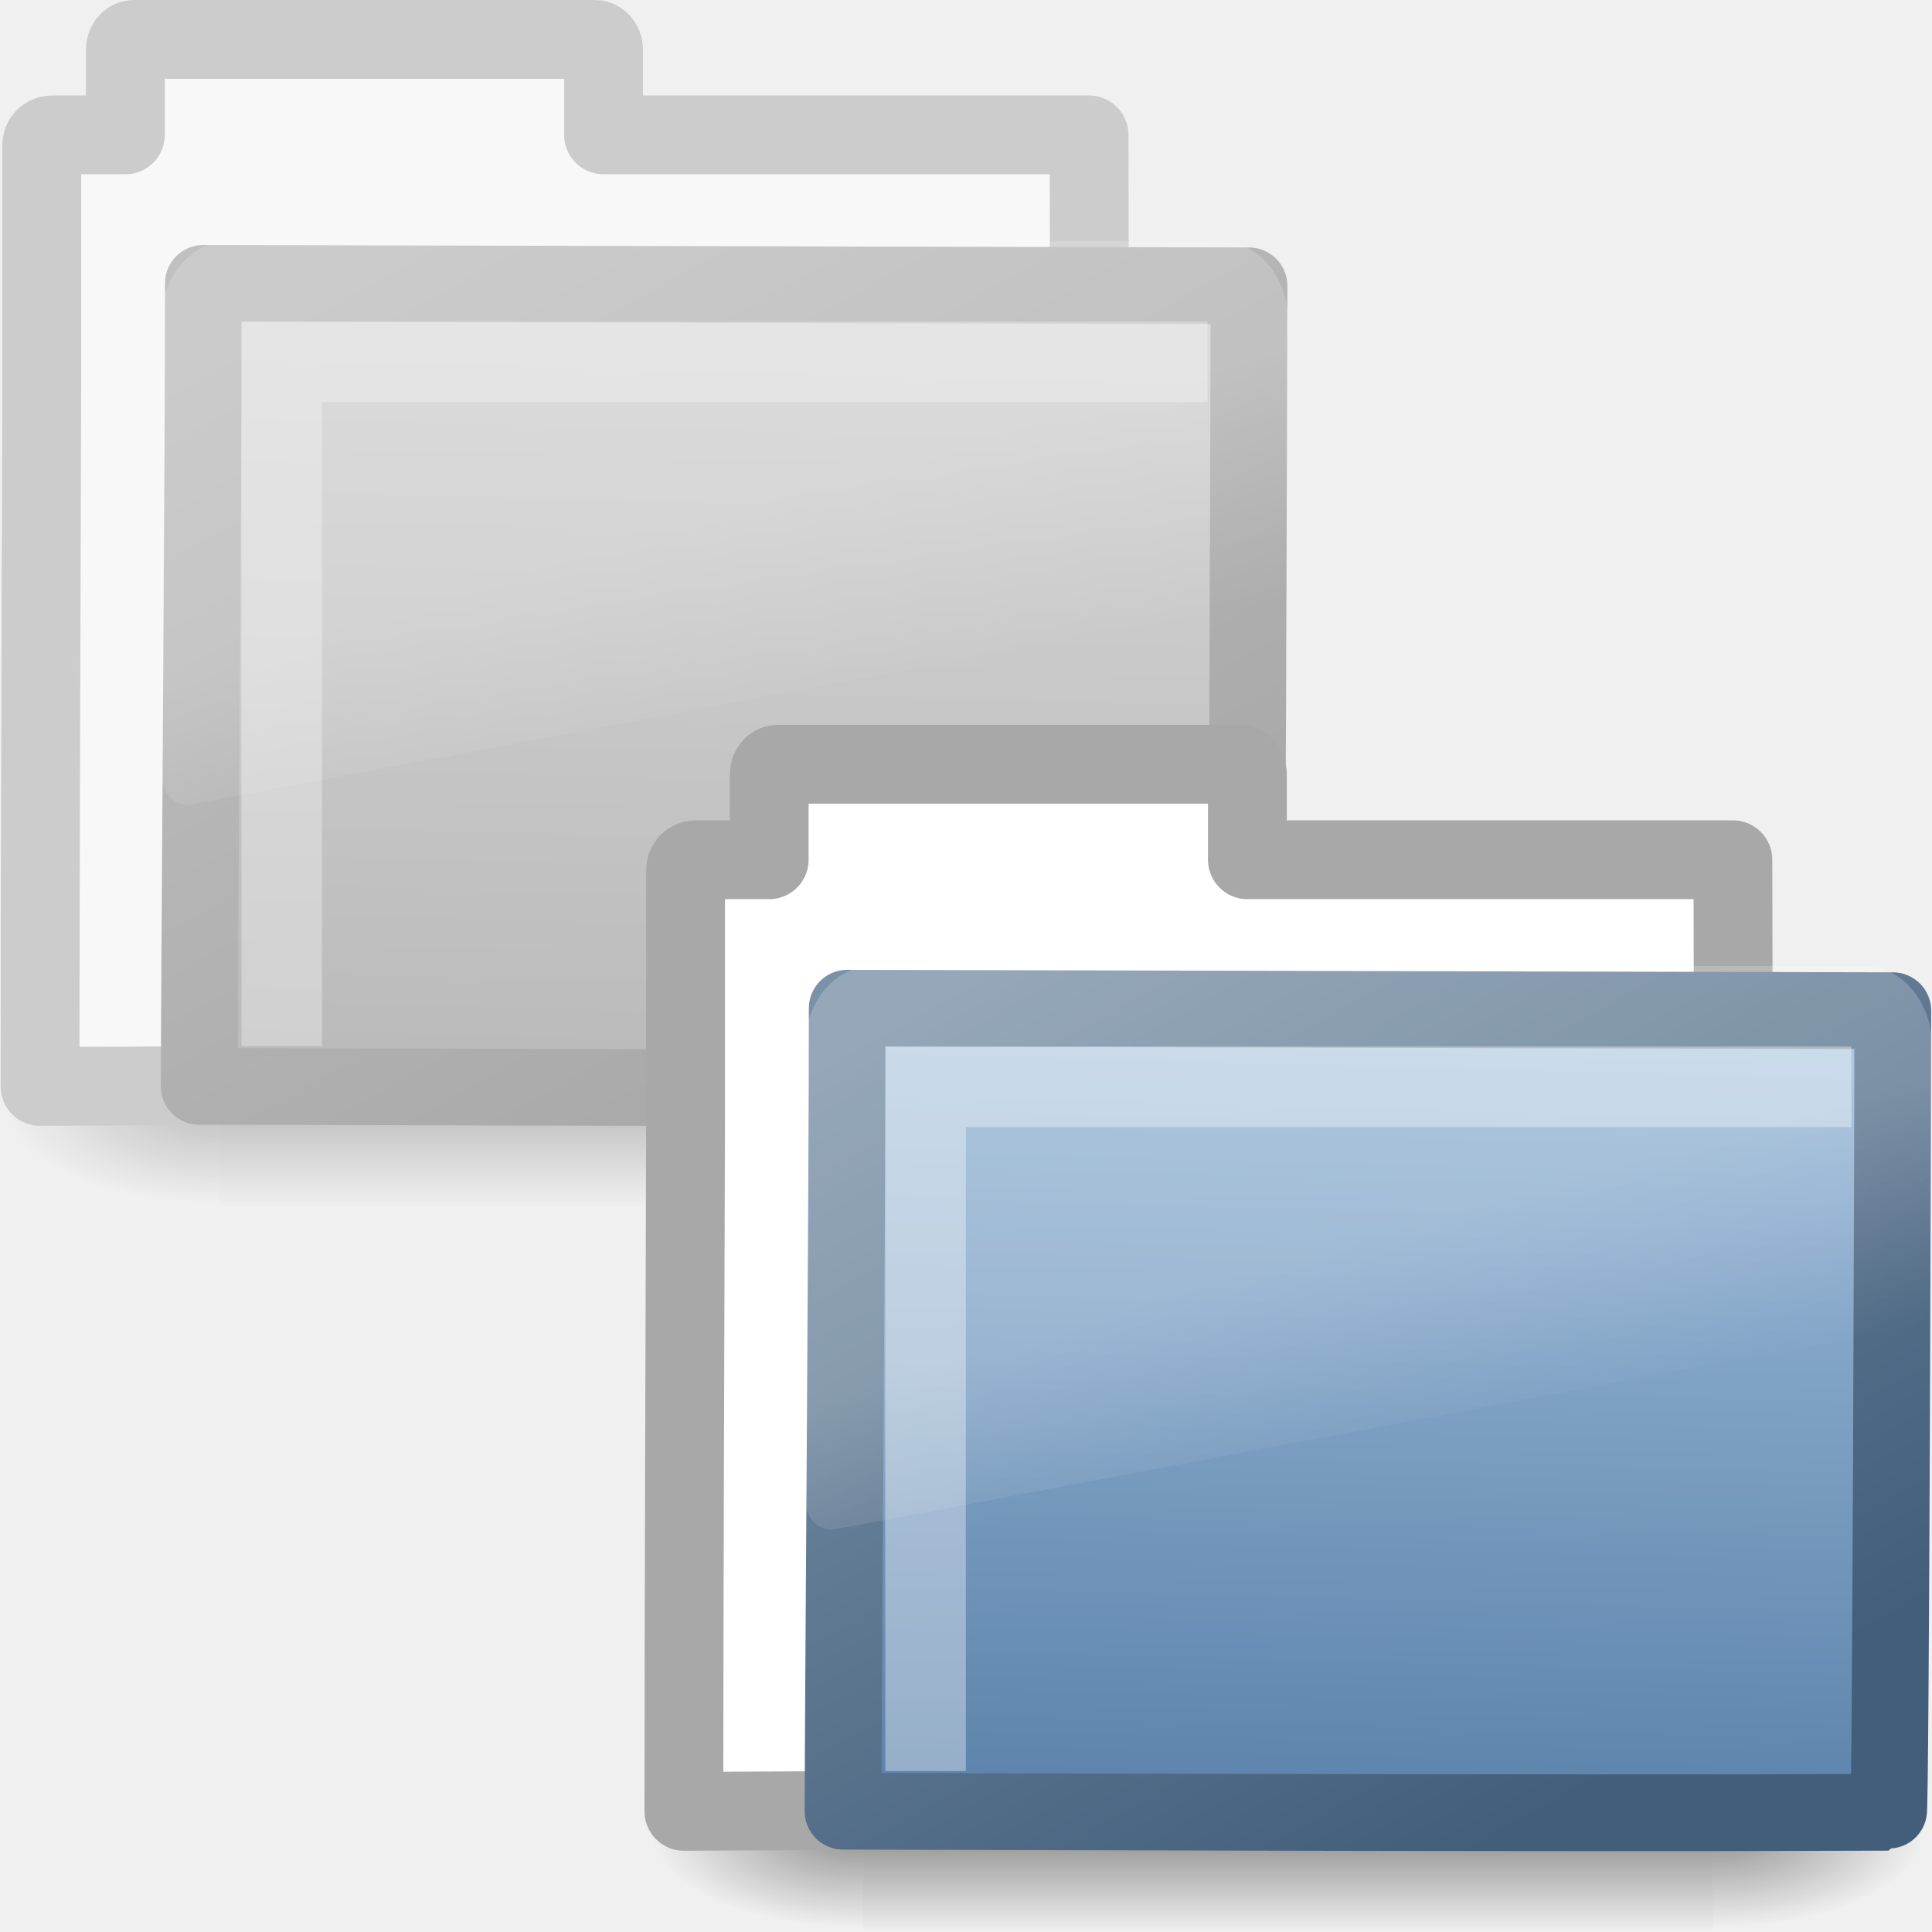
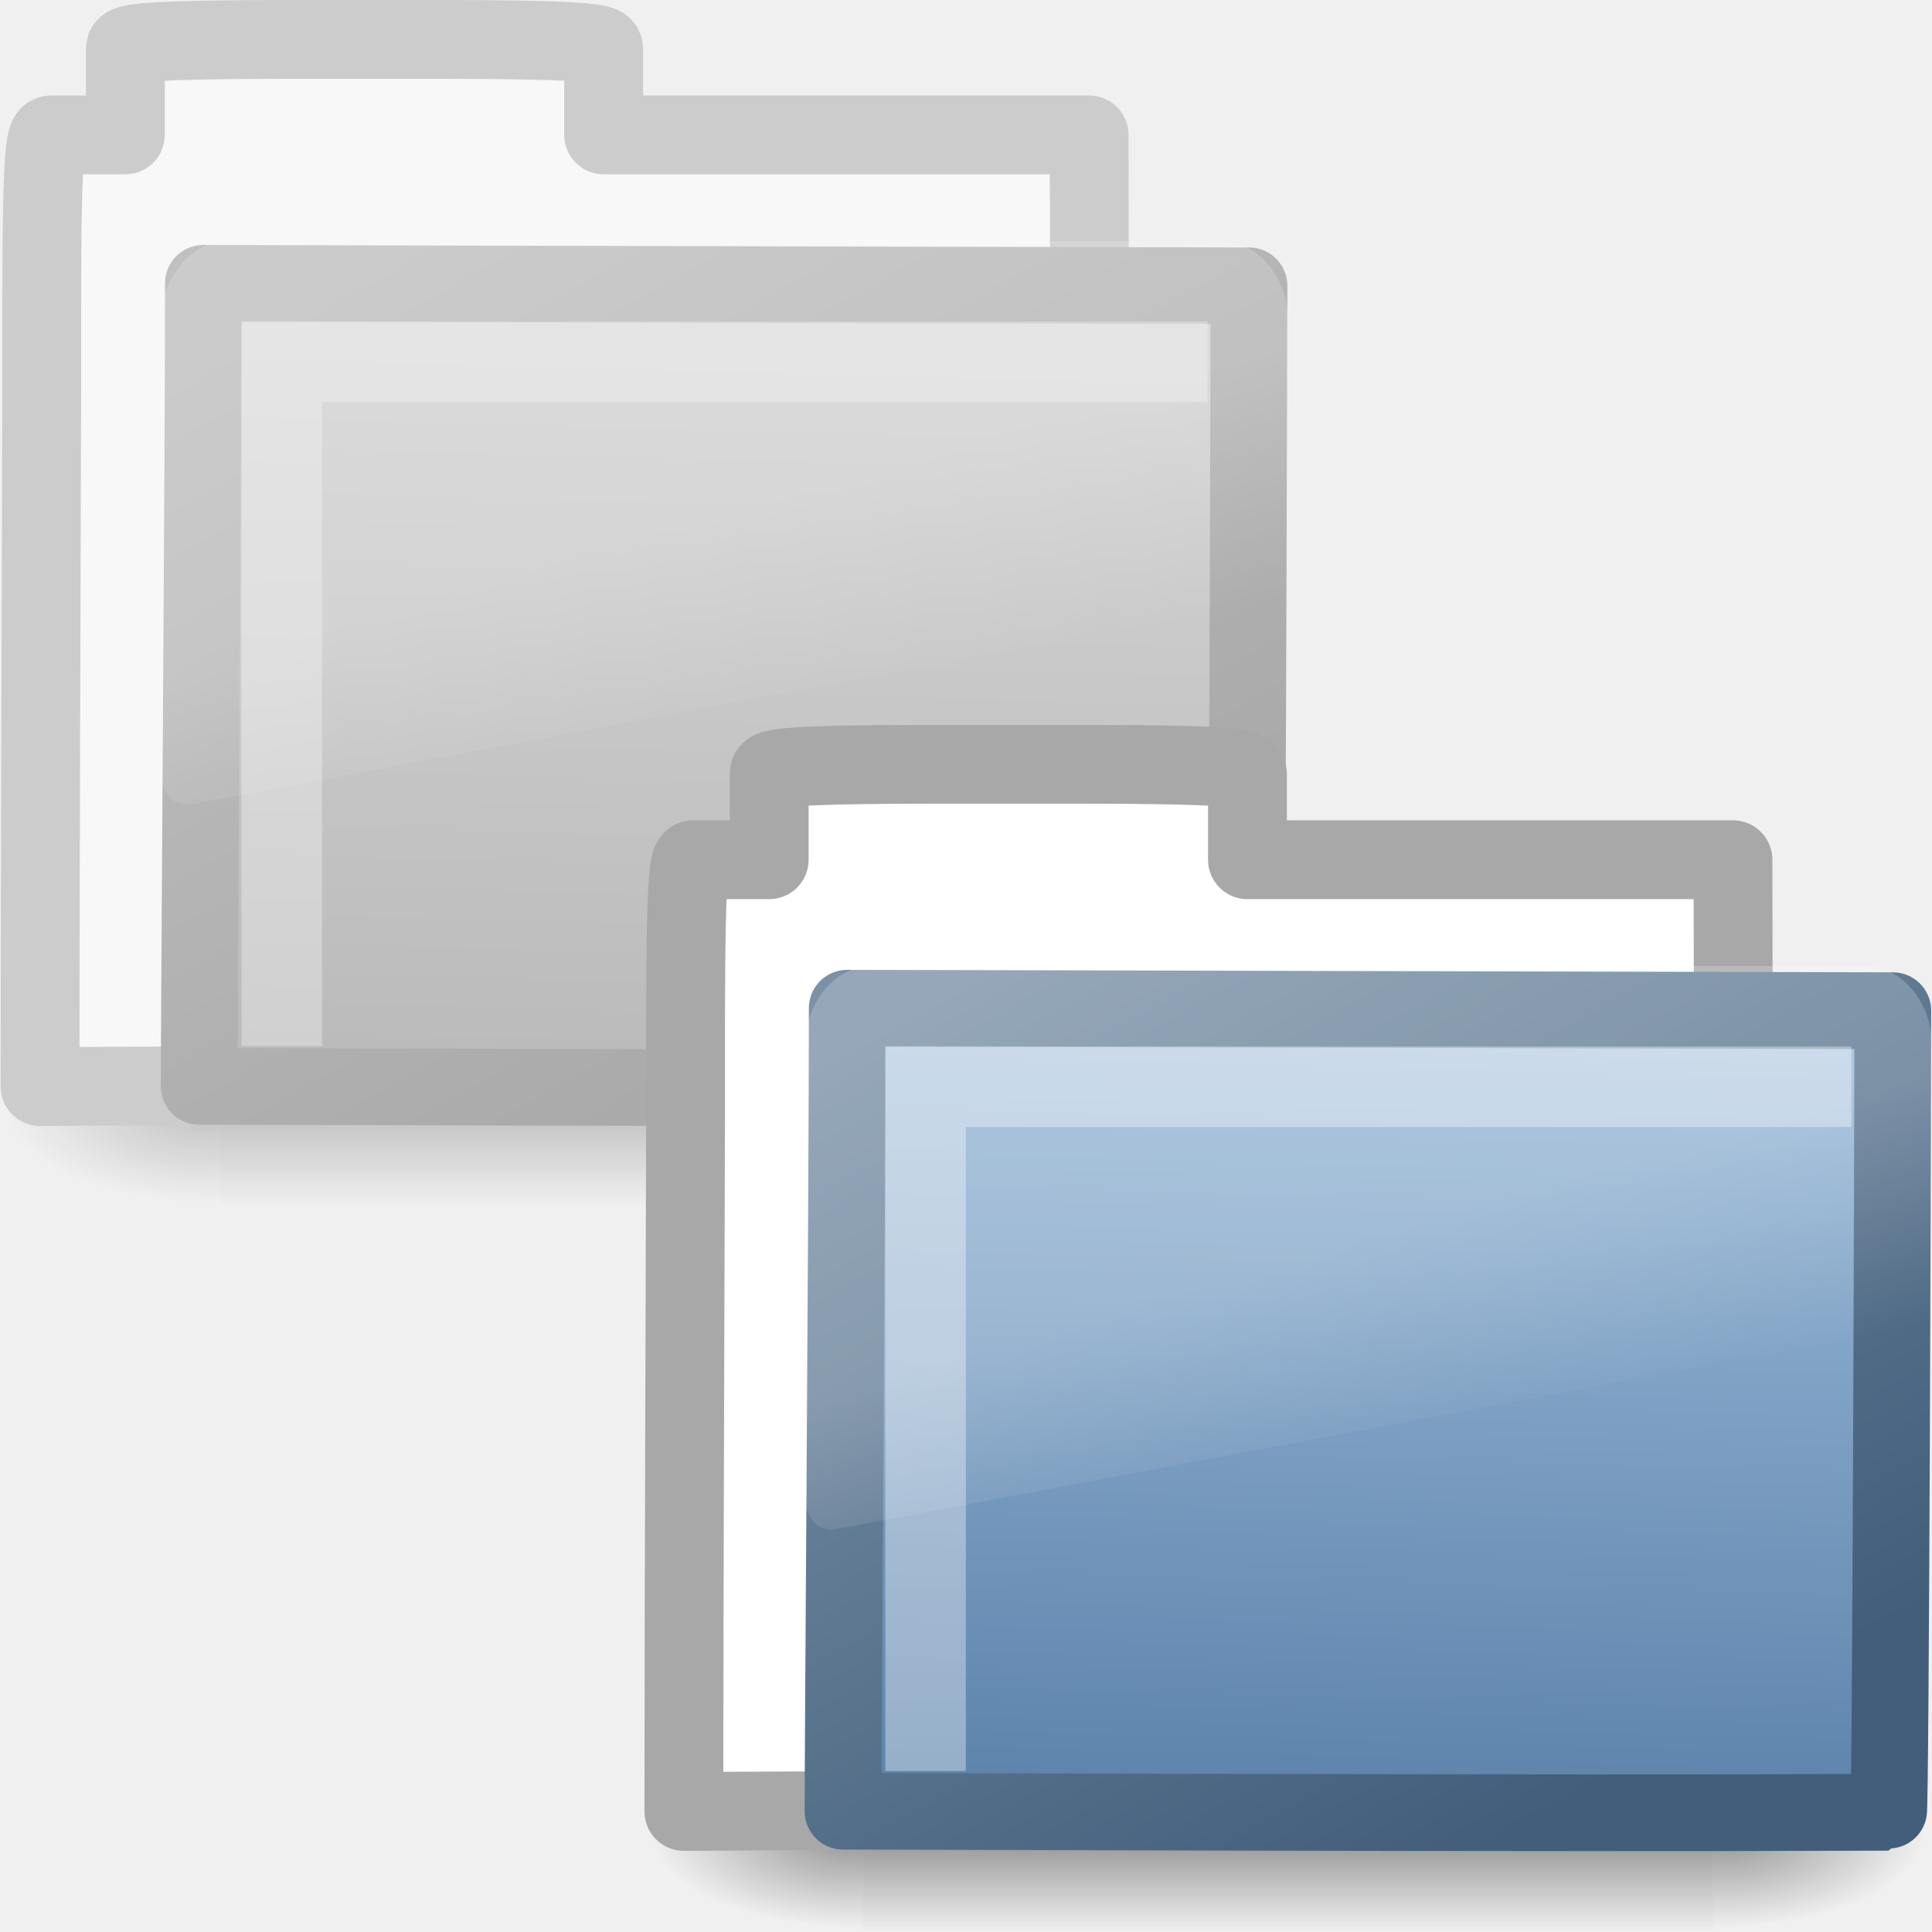
<svg xmlns="http://www.w3.org/2000/svg" xmlns:xlink="http://www.w3.org/1999/xlink" width="24" height="24" id="svg2" version="1.0">
  <defs id="defs4">
    <linearGradient id="linearGradient8265-821-176-38-919-66-249-311">
      <stop style="stop-color:#ffffff;stop-opacity:1;" offset="0" id="stop2662" />
      <stop style="stop-color:#ffffff;stop-opacity:0;" offset="1" id="stop2664" />
    </linearGradient>
    <linearGradient y2="24.628" x2="20.055" y1="16.408" x1="18.031" gradientUnits="userSpaceOnUse" id="linearGradient2558-342" xlink:href="#linearGradient8265-821-176-38-919-66-249-311" />
    <linearGradient id="linearGradient3390-725">
      <stop id="stop2656" offset="0" style="stop-color:#5e5e5e;stop-opacity:1" />
      <stop id="stop2658" offset="1" style="stop-color:#909090;stop-opacity:1" />
    </linearGradient>
    <linearGradient y2="4.051" x2="4.176" y1="14.993" x1="10.318" gradientTransform="matrix(1.008304,0,0,1.000623,-10.50028,-26.47767)" gradientUnits="userSpaceOnUse" id="linearGradient2556-839" xlink:href="#linearGradient3390-725" />
    <linearGradient id="linearGradient7012-661-145-733-759-865-745-340">
      <stop style="stop-color:#bababa;stop-opacity:1;" offset="0" id="stop2650" />
      <stop style="stop-color:#838383;stop-opacity:1;" offset="1" id="stop2652" />
    </linearGradient>
    <linearGradient y2="238.4" x2="169.23" y1="58.583" x1="126.698" gradientTransform="matrix(5.4893416e-2,1.3851317e-2,2.572632e-3,5.248166e-2,-11.21226,-26.73846)" gradientUnits="userSpaceOnUse" id="linearGradient2554-641" xlink:href="#linearGradient7012-661-145-733-759-865-745-340" />
    <linearGradient id="linearGradient5060-925">
      <stop style="stop-color:#000000;stop-opacity:1;" offset="0" id="stop2644" />
      <stop style="stop-color:#000000;stop-opacity:0;" offset="1" id="stop2646" />
    </linearGradient>
    <radialGradient r="117.143" fy="486.648" fx="605.714" cy="486.648" cx="605.714" gradientTransform="matrix(-2.774389,0,0,1.969706,112.7623,-872.8854)" gradientUnits="userSpaceOnUse" id="radialGradient2552-332" xlink:href="#linearGradient5060-925" />
    <linearGradient id="linearGradient5060-311">
      <stop style="stop-color:#000000;stop-opacity:1;" offset="0" id="stop2638" />
      <stop style="stop-color:#000000;stop-opacity:0;" offset="1" id="stop2640" />
    </linearGradient>
    <radialGradient r="117.143" fy="486.648" fx="605.714" cy="486.648" cx="605.714" gradientTransform="matrix(2.774389,0,0,1.969706,-1891.633,-872.8854)" gradientUnits="userSpaceOnUse" id="radialGradient2550-690" xlink:href="#linearGradient5060-311" />
    <linearGradient id="linearGradient5048-380">
      <stop style="stop-color:#000000;stop-opacity:0;" offset="0" id="stop2630" />
      <stop id="stop2632" offset="0.5" style="stop-color:#000000;stop-opacity:1;" />
      <stop style="stop-color:#000000;stop-opacity:0;" offset="1" id="stop2634" />
    </linearGradient>
    <linearGradient y2="609.505" x2="302.857" y1="366.648" x1="302.857" gradientTransform="matrix(2.774389,0,0,1.969706,-1892.179,-872.8854)" gradientUnits="userSpaceOnUse" id="linearGradient2548-464" xlink:href="#linearGradient5048-380" />
    <linearGradient id="linearGradient8265-821-176-38-919-66-249">
      <stop style="stop-color:#ffffff;stop-opacity:1;" offset="0" id="stop2687" />
      <stop style="stop-color:#ffffff;stop-opacity:0;" offset="1" id="stop2689" />
    </linearGradient>
    <linearGradient xlink:href="#linearGradient8265-821-176-38-919-66-249" id="linearGradient2580" gradientUnits="userSpaceOnUse" x1="18.031" y1="16.408" x2="20.055" y2="24.628" />
    <linearGradient id="linearGradient3390">
      <stop id="stop3392" offset="0" style="stop-color:#425e7b;stop-opacity:1" />
      <stop id="stop3394" offset="1" style="stop-color:#7a91a7;stop-opacity:1" />
    </linearGradient>
    <linearGradient xlink:href="#linearGradient3390" id="linearGradient2578" gradientUnits="userSpaceOnUse" gradientTransform="matrix(1.008304,0,0,1.000623,-10.50028,-26.47767)" x1="10.318" y1="14.993" x2="4.176" y2="4.051" />
    <linearGradient id="linearGradient7012-661-145-733-759-865-745">
      <stop style="stop-color:#9cbbd9;stop-opacity:1;" offset="0" id="stop2699" />
      <stop style="stop-color:#5c82ab;stop-opacity:1;" offset="1" id="stop2701" />
    </linearGradient>
    <linearGradient xlink:href="#linearGradient7012-661-145-733-759-865-745" id="linearGradient2576" gradientUnits="userSpaceOnUse" gradientTransform="matrix(5.4893416e-2,1.3851317e-2,2.572632e-3,5.248166e-2,-11.21226,-26.73846)" x1="126.698" y1="58.583" x2="169.23" y2="238.4" />
    <radialGradient xlink:href="#linearGradient5060" id="radialGradient2574" gradientUnits="userSpaceOnUse" gradientTransform="matrix(-2.774389,0,0,1.969706,112.7623,-872.8854)" cx="605.714" cy="486.648" fx="605.714" fy="486.648" r="117.143" />
    <linearGradient id="linearGradient5060">
      <stop style="stop-color:black;stop-opacity:1;" offset="0" id="stop5062" />
      <stop style="stop-color:black;stop-opacity:0;" offset="1" id="stop5064" />
    </linearGradient>
    <radialGradient xlink:href="#linearGradient5060" id="radialGradient2572" gradientUnits="userSpaceOnUse" gradientTransform="matrix(2.774389,0,0,1.969706,-1891.633,-872.8854)" cx="605.714" cy="486.648" fx="605.714" fy="486.648" r="117.143" />
    <linearGradient id="linearGradient5048">
      <stop style="stop-color:black;stop-opacity:0;" offset="0" id="stop5050" />
      <stop id="stop5056" offset="0.5" style="stop-color:black;stop-opacity:1;" />
      <stop style="stop-color:black;stop-opacity:0;" offset="1" id="stop5052" />
    </linearGradient>
    <linearGradient xlink:href="#linearGradient5048" id="linearGradient2570" gradientUnits="userSpaceOnUse" gradientTransform="matrix(2.774389,0,0,1.969706,-1892.179,-872.8854)" x1="302.857" y1="366.648" x2="302.857" y2="609.505" />
  </defs>
  <g id="layer1">
    <g transform="translate(2.0617314e-3,-1.004415)" id="g2526" style="opacity:0.5">
      <g transform="matrix(0.3639508,0,0,0.3445682,-0.6458828,-0.3854516)" id="g2528">
        <g transform="matrix(2.165152e-2,0,0,1.485743e-2,43.0076,42.68539)" id="g2530" style="display:inline">
          <rect style="opacity:0.402;fill:url(#linearGradient2548-464);fill-opacity:1;fill-rule:nonzero;stroke:none;stroke-width:1;stroke-linecap:round;stroke-linejoin:miter;marker:none;marker-start:none;marker-mid:none;marker-end:none;stroke-miterlimit:4;stroke-dasharray:none;stroke-dashoffset:0;stroke-opacity:1;visibility:visible;display:inline;overflow:visible" id="rect2532" width="1339.633" height="478.357" x="-1559.252" y="-150.697" />
          <path style="opacity:0.402;fill:url(#radialGradient2550-690);fill-opacity:1;fill-rule:nonzero;stroke:none;stroke-width:1;stroke-linecap:round;stroke-linejoin:miter;marker:none;marker-start:none;marker-mid:none;marker-end:none;stroke-miterlimit:4;stroke-dasharray:none;stroke-dashoffset:0;stroke-opacity:1;visibility:visible;display:inline;overflow:visible" d="M -219.619,-150.68 C -219.619,-150.68 -219.619,327.65 -219.619,327.65 C -76.745,328.551 125.781,220.481 125.781,88.454 C 125.781,-43.572 -33.655,-150.68 -219.619,-150.68 z" id="path2534" />
          <path id="path2536" d="M -1559.252,-150.68 C -1559.252,-150.68 -1559.252,327.65 -1559.252,327.65 C -1702.127,328.551 -1904.652,220.481 -1904.652,88.454 C -1904.652,-43.572 -1745.216,-150.68 -1559.252,-150.68 z" style="opacity:0.402;fill:url(#radialGradient2552-332);fill-opacity:1;fill-rule:nonzero;stroke:none;stroke-width:1;stroke-linecap:round;stroke-linejoin:miter;marker:none;marker-start:none;marker-mid:none;marker-end:none;stroke-miterlimit:4;stroke-dasharray:none;stroke-dashoffset:0;stroke-opacity:1;visibility:visible;display:inline;overflow:visible" />
        </g>
      </g>
      <g id="g2538" transform="translate(10.49843,26.47105)">
-         <path style="fill:#ffffff;fill-opacity:1;stroke:#a8a8a8;stroke-width:0.979;stroke-linecap:round;stroke-linejoin:round;stroke-miterlimit:4;stroke-dasharray:none;stroke-opacity:1;display:inline" d="M -8.839,-24.977 C -8.895,-24.977 -8.943,-24.917 -8.943,-24.854 L -8.943,-23.791 L -9.46,-23.791 L -9.857,-23.791 C -9.927,-23.791 -9.982,-23.73 -9.982,-23.669 L -9.982,-23.423 L -9.982,-20.581 C -9.989,-18.008 -10.003,-14.339 -10.003,-11.97 C -5.297,-11.994 -0.588,-12.018 4.119,-12.035 C 3.702,-12.035 3.007,-12.105 3.017,-12.976 C 3.021,-16.573 3.04,-20.219 3.028,-23.791 L -3.003,-23.791 L -3.003,-24.854 C -3.003,-24.917 -3.051,-24.977 -3.107,-24.977 L -8.839,-24.977 z" id="path2540" />
+         <path style="fill:#ffffff;fill-opacity:1;stroke:#a8a8a8;stroke-width:0.979;stroke-linecap:round;stroke-linejoin:round;stroke-miterlimit:4;stroke-opacity:1;stroke-dasharray:none;display:inline" d="m -6.839,-24.977 c -2.104,0 -2.104,0.06 -2.104,0.123 l 0,1.063 -0.517,0 -0.397,0 c -0.07,0 -0.125,0.014 -0.125,2.123 l 0,0.245 0,0.842 c -0.007,2.573 -0.021,6.242 -0.021,8.612 4.706,-0.024 9.415,-0.048 14.123,-0.066 -0.417,0 -1.112,-0.07 -1.102,-0.94 0.004,-3.597 0.023,-7.243 0.011,-10.816 l -6.031,0 0,-1.063 c 0,-0.062 -3.52e-5,-0.123 -2.104,-0.123 z" id="path2540" />
        <path style="fill:url(#linearGradient2554-641);fill-opacity:1;stroke:url(#linearGradient2556-839);stroke-width:0.953;stroke-linecap:round;stroke-linejoin:round;stroke-miterlimit:4;stroke-dasharray:none;stroke-opacity:1;display:inline" d="M -7.974,-21.947 C -7.318,-21.947 4.506,-21.916 5.015,-21.916 C 5.015,-21.3 4.99,-11.958 4.961,-11.958 C 0.402,-11.94 -6.699,-11.971 -8.026,-11.971 C -8.026,-13.133 -7.974,-19.557 -7.974,-21.947 z" id="path2542" />
      </g>
      <path style="opacity:0.2;fill:url(#linearGradient2558-342);fill-opacity:1;fill-rule:evenodd;stroke:none;stroke-width:1.002;stroke-linecap:round;stroke-linejoin:round;stroke-miterlimit:4;stroke-dasharray:none;stroke-dashoffset:0;stroke-opacity:1" id="path2544" d="M 3.219,5.344 C 1.68,5.344 0.406,6.617 0.406,8.156 L 0.406,24.156 C 0.412,24.442 0.555,24.769 0.781,24.969 C 1.008,25.169 1.297,25.253 1.625,25.219 C 1.635,25.219 1.646,25.219 1.656,25.219 L 46.656,18.094 C 47.178,18.011 47.586,17.559 47.594,17.031 L 47.594,8.156 C 47.594,6.617 46.32,5.344 44.781,5.344 L 3.219,5.344 z" transform="matrix(0.2966887,0,0,0.3520695,1.87947,2.118629)" />
      <path style="opacity:0.35;fill:none;fill-rule:evenodd;stroke:#ffffff;stroke-width:1px;stroke-linecap:butt;stroke-linejoin:miter;stroke-opacity:1" d="M 3.498,14 L 3.498,5.5 L 14.998,5.5" id="path2546" />
    </g>
    <g transform="translate(8.000002,8)" id="g2509">
      <g transform="matrix(0.3639508,0,0,0.3445682,-0.6458828,-0.3854516)" id="g2511">
        <g transform="matrix(2.165152e-2,0,0,1.485743e-2,43.0076,42.68539)" id="g2488" style="display:inline">
          <rect style="opacity:0.402;fill:url(#linearGradient2570);fill-opacity:1;fill-rule:nonzero;stroke:none;stroke-width:1;stroke-linecap:round;stroke-linejoin:miter;marker:none;marker-start:none;marker-mid:none;marker-end:none;stroke-miterlimit:4;stroke-dasharray:none;stroke-dashoffset:0;stroke-opacity:1;visibility:visible;display:inline;overflow:visible" id="rect2490" width="1339.633" height="478.357" x="-1559.252" y="-150.697" />
          <path style="opacity:0.402;fill:url(#radialGradient2572);fill-opacity:1;fill-rule:nonzero;stroke:none;stroke-width:1;stroke-linecap:round;stroke-linejoin:miter;marker:none;marker-start:none;marker-mid:none;marker-end:none;stroke-miterlimit:4;stroke-dasharray:none;stroke-dashoffset:0;stroke-opacity:1;visibility:visible;display:inline;overflow:visible" d="M -219.619,-150.68 C -219.619,-150.68 -219.619,327.65 -219.619,327.65 C -76.745,328.551 125.781,220.481 125.781,88.454 C 125.781,-43.572 -33.655,-150.68 -219.619,-150.68 z" id="path2492" />
          <path id="path2494" d="M -1559.252,-150.68 C -1559.252,-150.68 -1559.252,327.65 -1559.252,327.65 C -1702.127,328.551 -1904.652,220.481 -1904.652,88.454 C -1904.652,-43.572 -1745.216,-150.68 -1559.252,-150.68 z" style="opacity:0.402;fill:url(#radialGradient2574);fill-opacity:1;fill-rule:nonzero;stroke:none;stroke-width:1;stroke-linecap:round;stroke-linejoin:miter;marker:none;marker-start:none;marker-mid:none;marker-end:none;stroke-miterlimit:4;stroke-dasharray:none;stroke-dashoffset:0;stroke-opacity:1;visibility:visible;display:inline;overflow:visible" />
        </g>
      </g>
      <g id="g2517" transform="translate(10.49843,26.47105)">
-         <path style="fill:#ffffff;fill-opacity:1;stroke:#a8a8a8;stroke-width:0.979;stroke-linecap:round;stroke-linejoin:round;stroke-miterlimit:4;stroke-dasharray:none;stroke-opacity:1;display:inline" d="M -8.839,-24.977 C -8.895,-24.977 -8.943,-24.917 -8.943,-24.854 L -8.943,-23.791 L -9.46,-23.791 L -9.857,-23.791 C -9.927,-23.791 -9.982,-23.73 -9.982,-23.669 L -9.982,-23.423 L -9.982,-20.581 C -9.989,-18.008 -10.003,-14.339 -10.003,-11.97 C -5.297,-11.994 -0.588,-12.018 4.119,-12.035 C 3.702,-12.035 3.007,-12.105 3.017,-12.976 C 3.021,-16.573 3.04,-20.219 3.028,-23.791 L -3.003,-23.791 L -3.003,-24.854 C -3.003,-24.917 -3.051,-24.977 -3.107,-24.977 L -8.839,-24.977 z" id="path2519" />
+         <path style="fill:#ffffff;fill-opacity:1;stroke:#a8a8a8;stroke-width:0.979;stroke-linecap:round;stroke-linejoin:round;stroke-miterlimit:4;stroke-opacity:1;stroke-dasharray:none;display:inline" d="m -6.839,-24.977 c -2.118,0 -2.104,0.06 -2.104,0.123 l 0,1.063 -0.517,0 -0.397,0 c -0.07,0 -0.125,-0.136 -0.125,2.123 l 0,0.245 0,0.842 c -0.007,2.573 -0.021,6.242 -0.021,8.612 4.706,-0.024 9.415,-0.048 14.123,-0.066 -0.417,0 -1.112,-0.07 -1.102,-0.94 0.004,-3.597 0.023,-7.243 0.011,-10.816 l -6.031,0 0,-1.063 c 0,-0.062 -0.021,-0.123 -2.104,-0.123 z" id="path2519" />
        <path style="fill:url(#linearGradient2576);fill-opacity:1;stroke:url(#linearGradient2578);stroke-width:0.953;stroke-linecap:round;stroke-linejoin:round;stroke-miterlimit:4;stroke-dasharray:none;stroke-opacity:1;display:inline" d="M -7.974,-21.947 C -7.318,-21.947 4.506,-21.916 5.015,-21.916 C 5.015,-21.3 4.99,-11.958 4.961,-11.958 C 0.402,-11.94 -6.699,-11.971 -8.026,-11.971 C -8.026,-13.133 -7.974,-19.557 -7.974,-21.947 z" id="path2521" />
      </g>
      <path style="opacity:0.2;fill:url(#linearGradient2580);fill-opacity:1;fill-rule:evenodd;stroke:none;stroke-width:1.002;stroke-linecap:round;stroke-linejoin:round;stroke-miterlimit:4;stroke-dasharray:none;stroke-dashoffset:0;stroke-opacity:1" id="path2608" d="M 3.219,5.344 C 1.68,5.344 0.406,6.617 0.406,8.156 L 0.406,24.156 C 0.412,24.442 0.555,24.769 0.781,24.969 C 1.008,25.169 1.297,25.253 1.625,25.219 C 1.635,25.219 1.646,25.219 1.656,25.219 L 46.656,18.094 C 47.178,18.011 47.586,17.559 47.594,17.031 L 47.594,8.156 C 47.594,6.617 46.32,5.344 44.781,5.344 L 3.219,5.344 z" transform="matrix(0.2966887,0,0,0.3520695,1.87947,2.118629)" />
      <path style="opacity:0.35;fill:none;fill-rule:evenodd;stroke:#ffffff;stroke-width:1px;stroke-linecap:butt;stroke-linejoin:miter;stroke-opacity:1" d="M 3.498,14 L 3.498,5.5 L 14.998,5.5" id="path2524" />
    </g>
  </g>
</svg>
